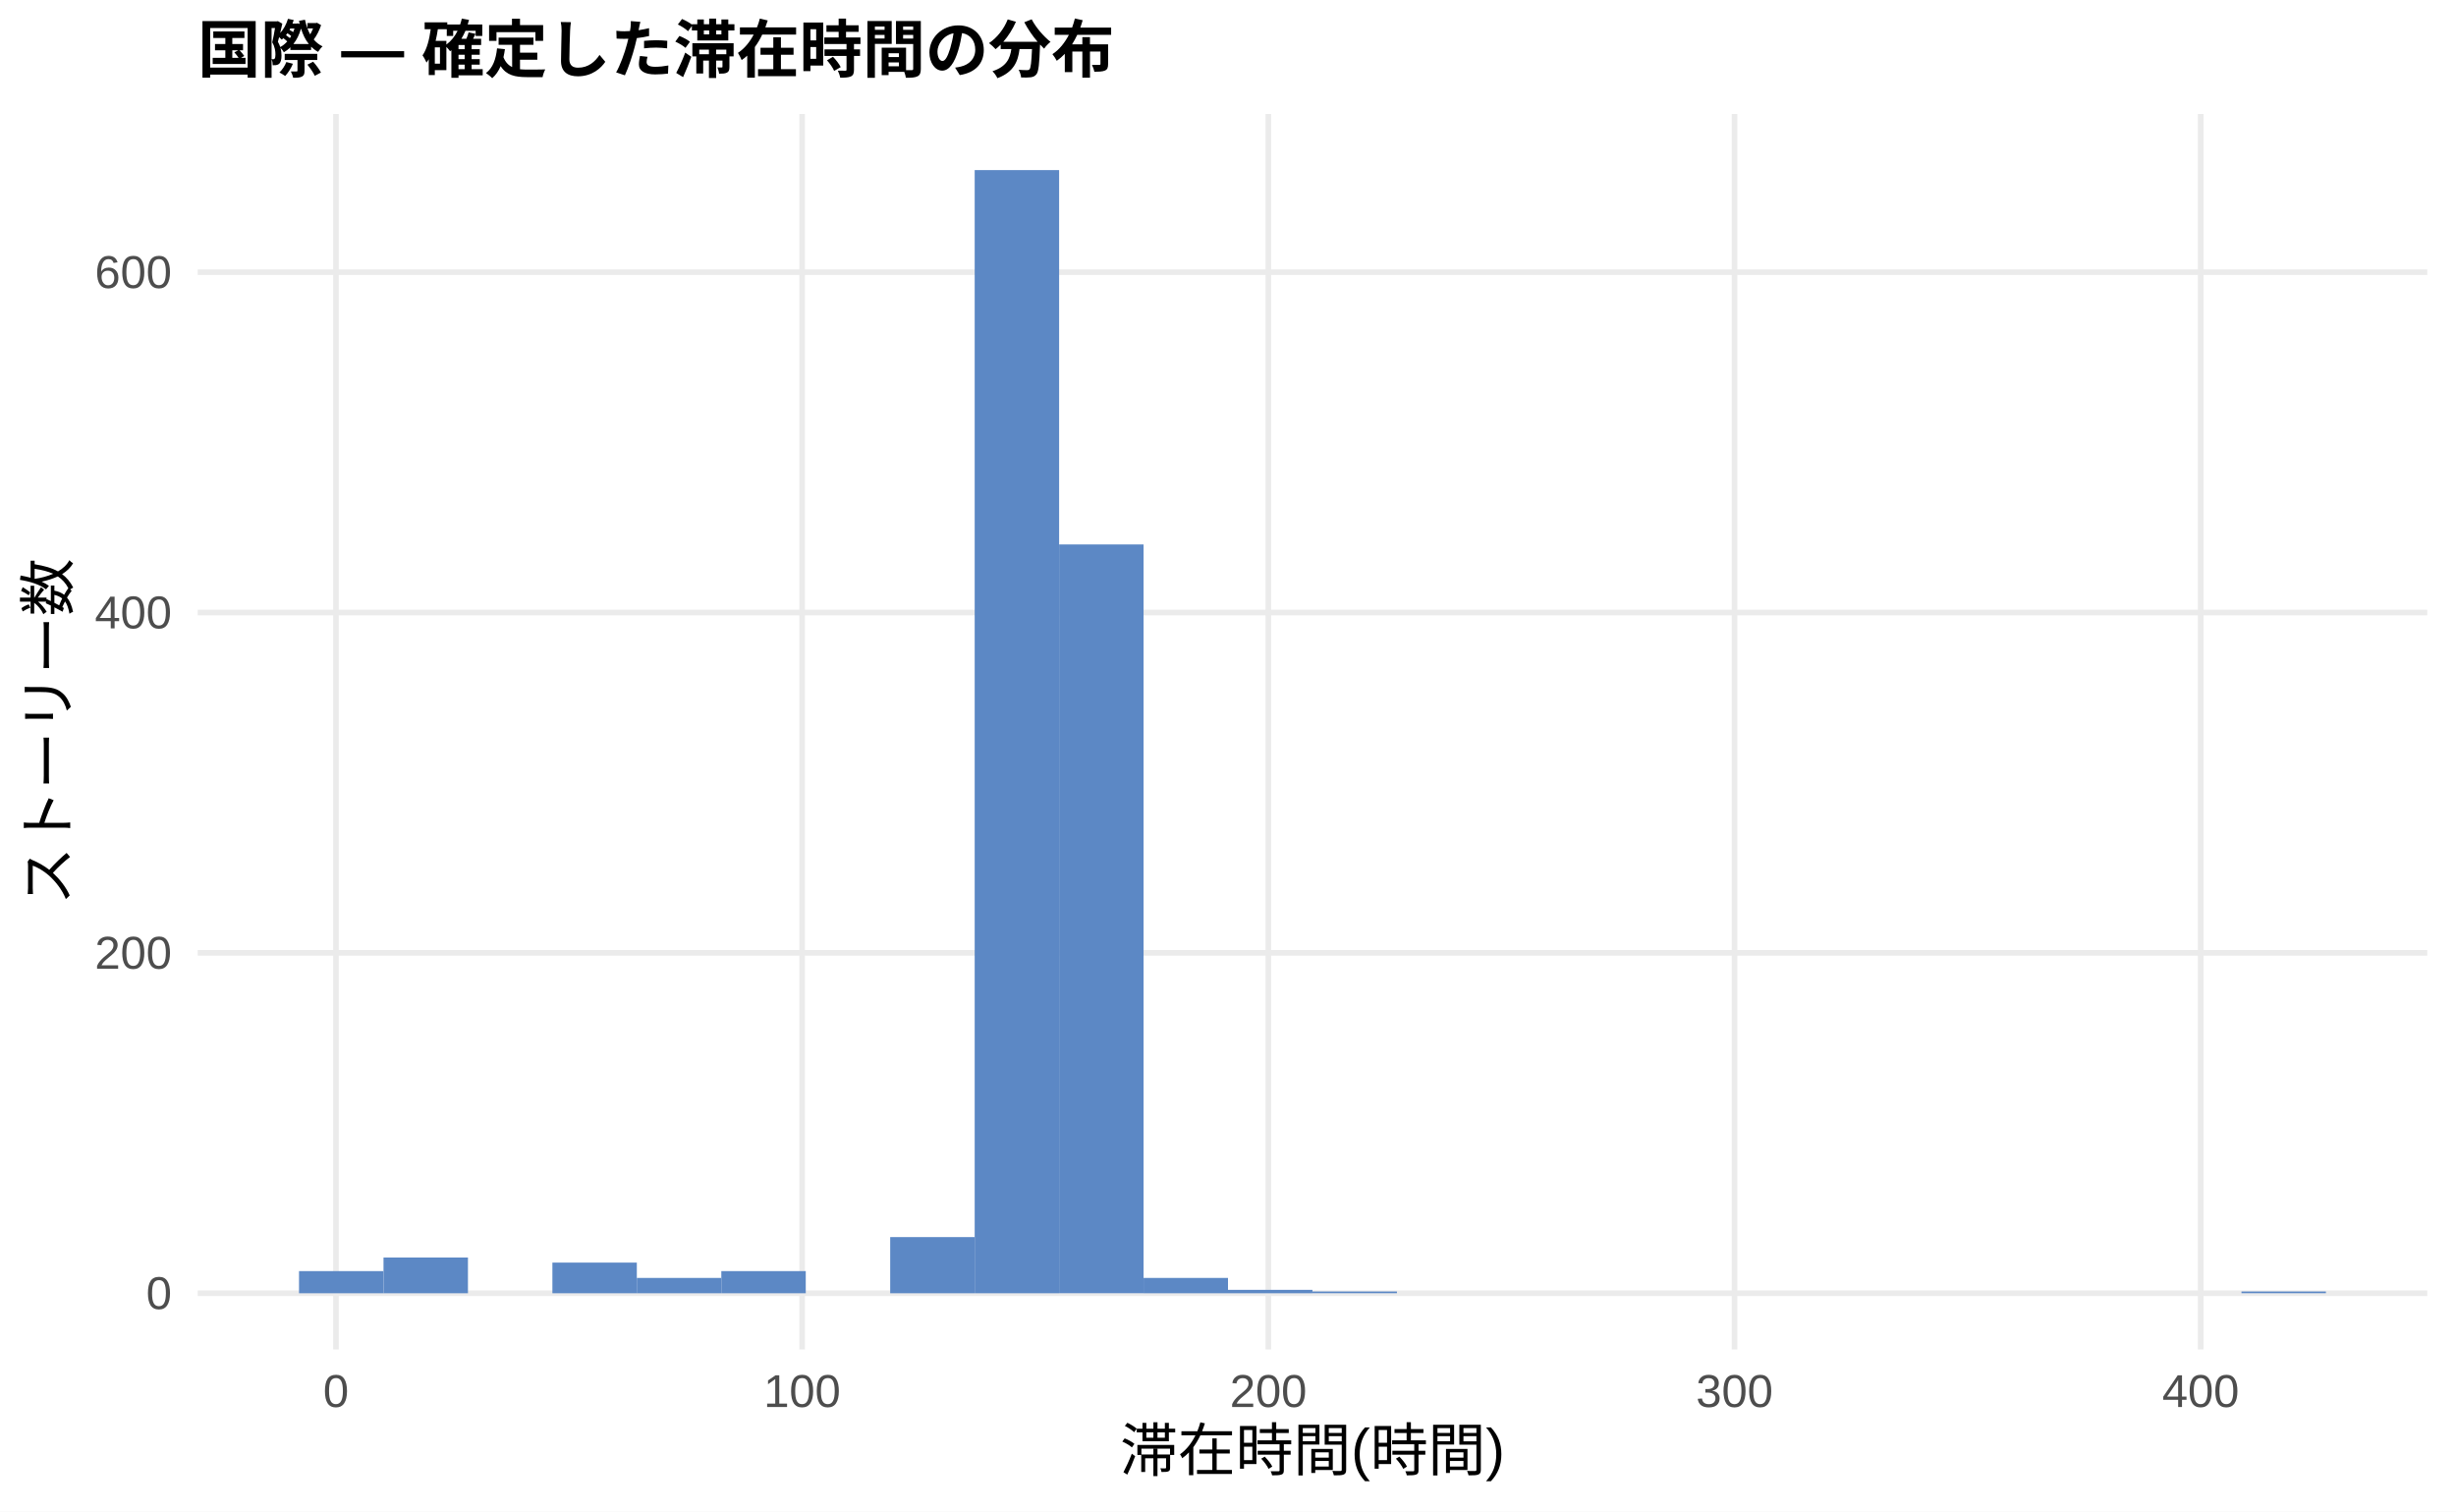
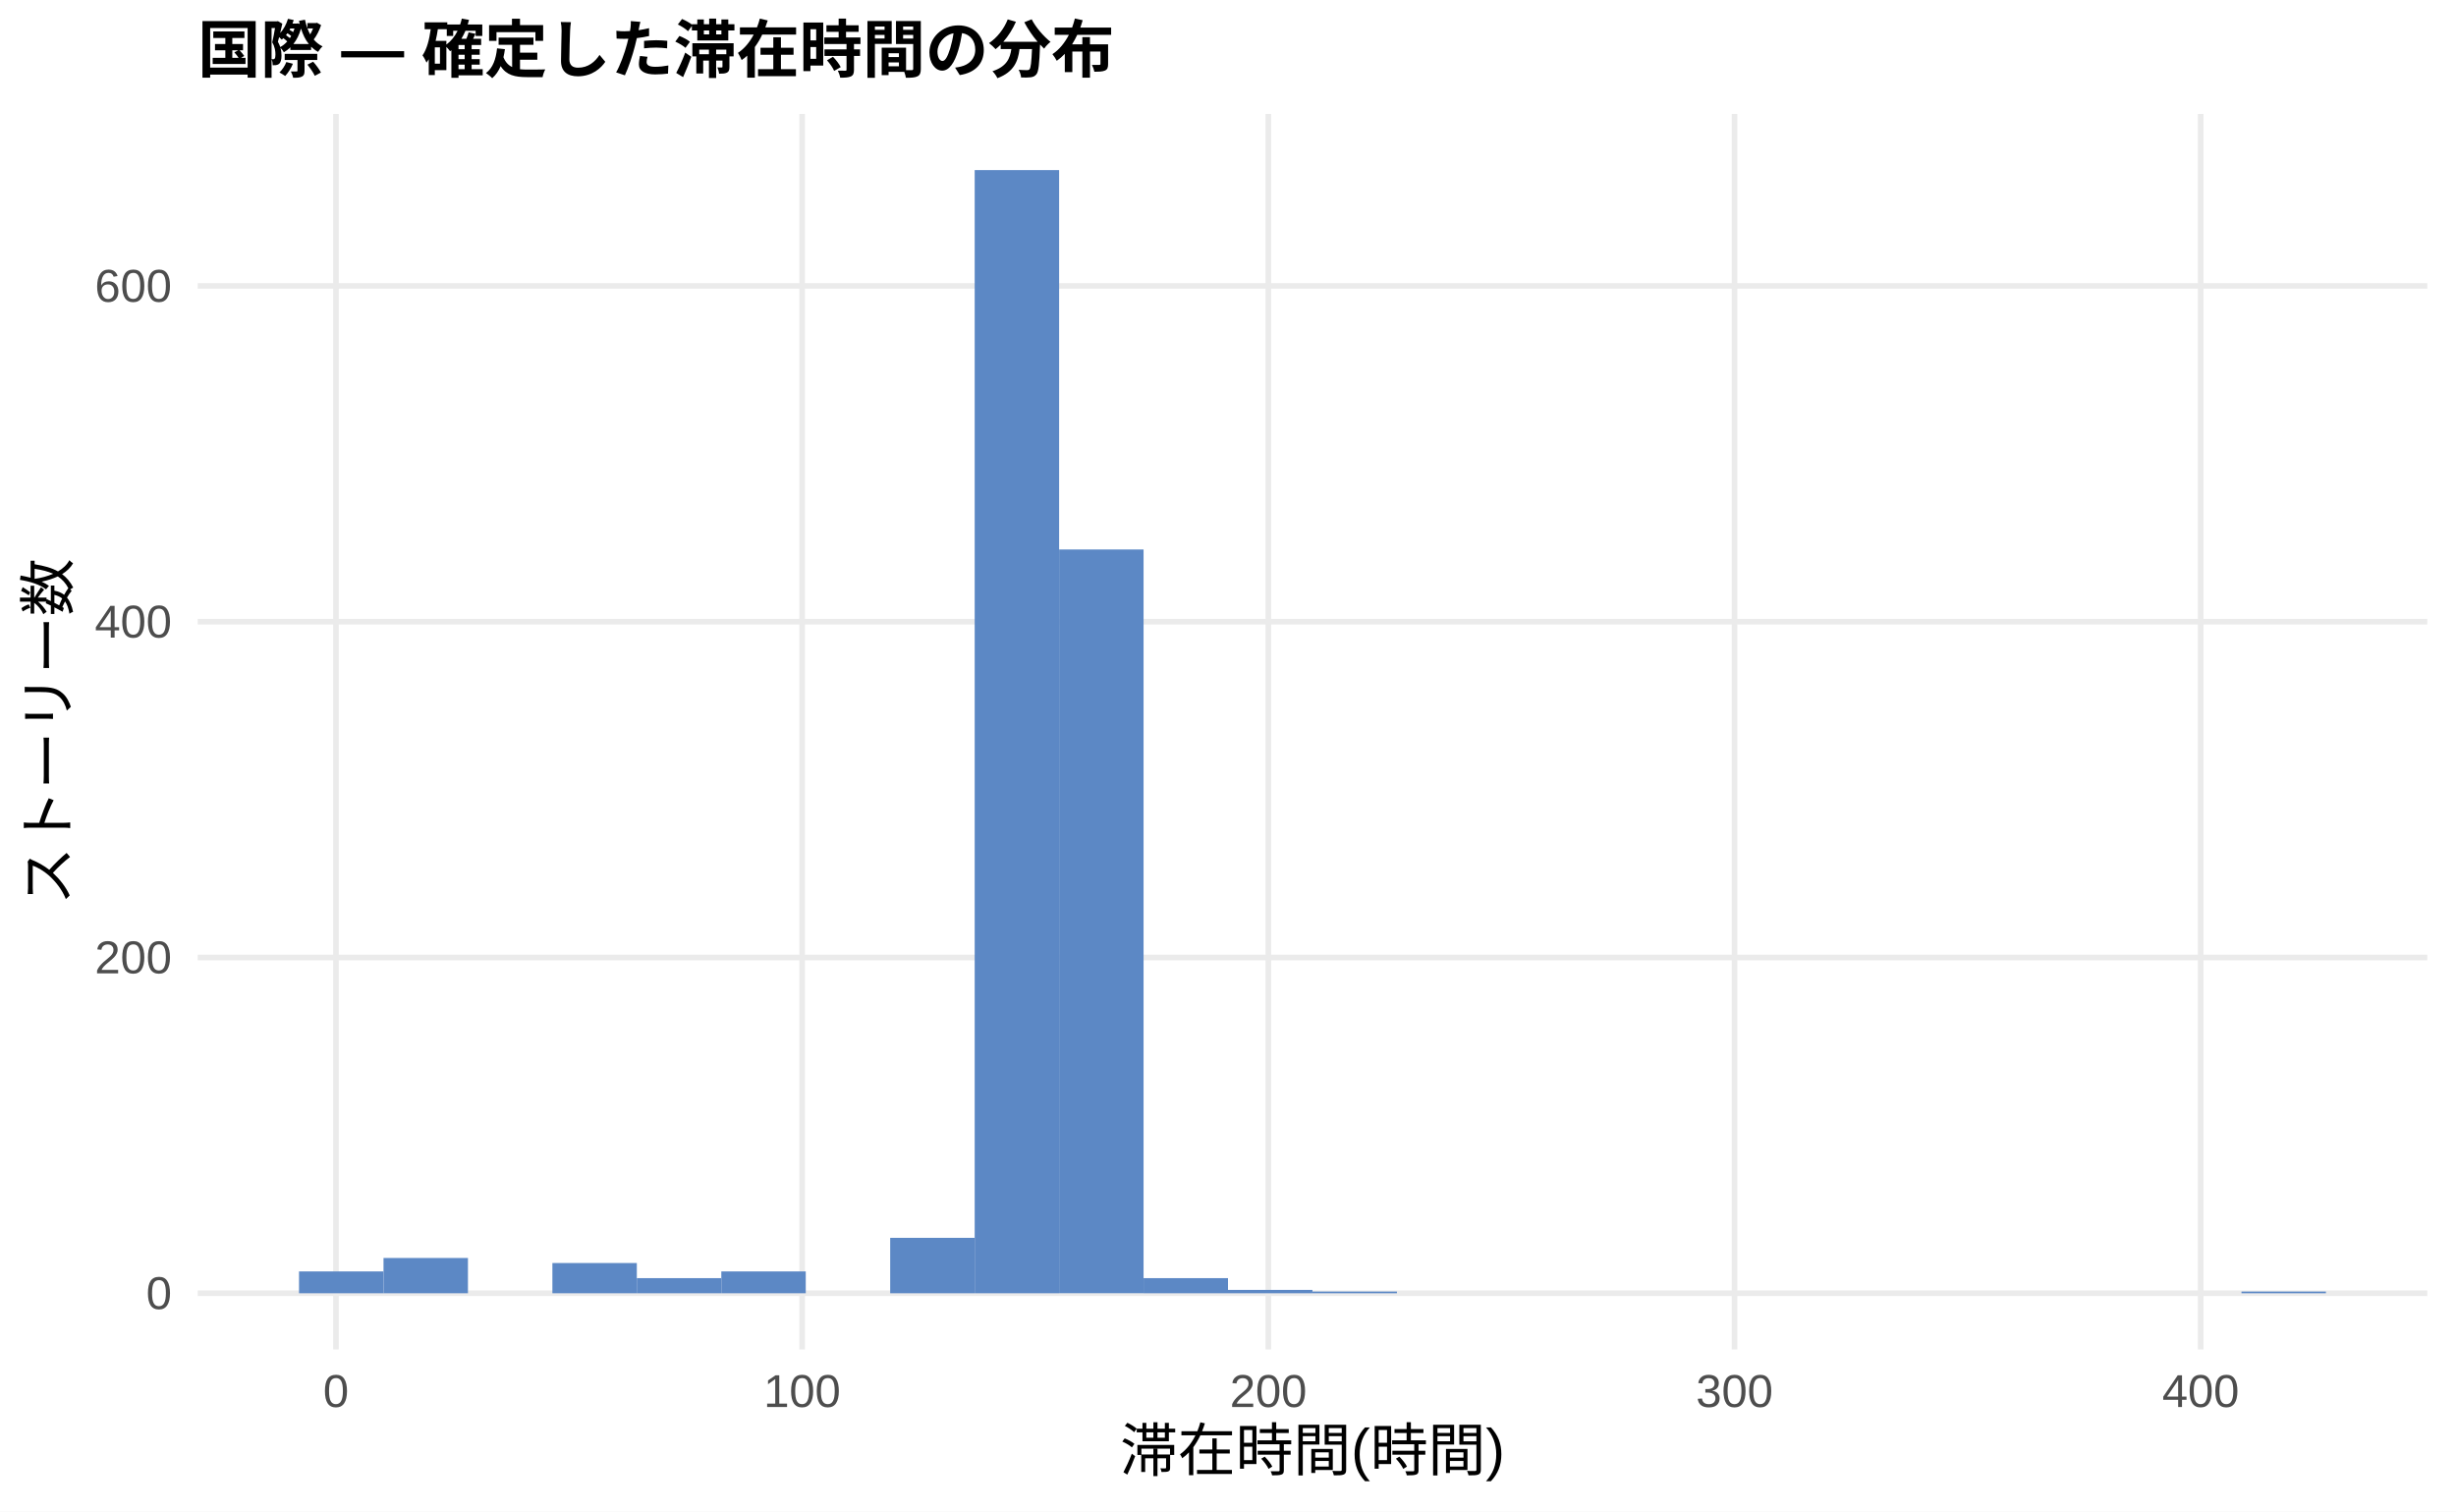
<svg xmlns="http://www.w3.org/2000/svg" width="468.00pt" height="288.00pt" viewBox="0 0 468.00 288.00">
  <g class="svglite">
    <defs>
      <style type="text/css">
    .svglite line, .svglite polyline, .svglite polygon, .svglite path, .svglite rect, .svglite circle {
      fill: none;
      stroke: #000000;
      stroke-linecap: round;
      stroke-linejoin: round;
      stroke-miterlimit: 10.00;
    }
    .svglite text {
      white-space: pre;
    }
    .svglite g.glyphgroup path {
      fill: inherit;
      stroke: none;
    }
  </style>
    </defs>
    <rect width="100%" height="100%" style="stroke: none; fill: #FFFFFF;" />
    <defs>
      <clipPath id="cpMC4wMHw0NjguMDB8MC4wMHwyODguMDA=">
        <rect x="0.00" y="0.00" width="468.00" height="288.00" />
      </clipPath>
    </defs>
    <g clip-path="url(#cpMC4wMHw0NjguMDB8MC4wMHwyODguMDA=)">
      <rect x="0.00" y="0.00" width="468.00" height="288.00" style="stroke-width: 1.07; stroke: none; fill: #FFFFFF;" />
    </g>
    <defs>
      <clipPath id="cpMzcuNjd8NDYyLjUyfDIxLjcxfDI1Ny4xMg==">
        <rect x="37.67" y="21.71" width="424.85" height="235.41" />
      </clipPath>
    </defs>
    <g clip-path="url(#cpMzcuNjd8NDYyLjUyfDIxLjcxfDI1Ny4xMg==)">
      <polyline points="37.67,246.42 462.52,246.42 " style="stroke-width: 1.07; stroke: #EBEBEB; stroke-linecap: butt;" />
-       <polyline points="37.67,181.56 462.52,181.56 " style="stroke-width: 1.07; stroke: #EBEBEB; stroke-linecap: butt;" />
-       <polyline points="37.67,116.71 462.52,116.71 " style="stroke-width: 1.07; stroke: #EBEBEB; stroke-linecap: butt;" />
-       <polyline points="37.67,51.86 462.52,51.86 " style="stroke-width: 1.07; stroke: #EBEBEB; stroke-linecap: butt;" />
+       <polyline points="37.67,182.44 462.52,182.44 " style="stroke-width: 1.07; stroke: #EBEBEB; stroke-linecap: butt;" />
+       <polyline points="37.67,118.46 462.52,118.46 " style="stroke-width: 1.07; stroke: #EBEBEB; stroke-linecap: butt;" />
+       <polyline points="37.67,54.48 462.52,54.48 " style="stroke-width: 1.07; stroke: #EBEBEB; stroke-linecap: butt;" />
      <polyline points="64.02,257.12 64.02,21.71 " style="stroke-width: 1.07; stroke: #EBEBEB; stroke-linecap: butt;" />
      <polyline points="152.85,257.12 152.85,21.71 " style="stroke-width: 1.07; stroke: #EBEBEB; stroke-linecap: butt;" />
      <polyline points="241.69,257.12 241.69,21.71 " style="stroke-width: 1.07; stroke: #EBEBEB; stroke-linecap: butt;" />
      <polyline points="330.52,257.12 330.52,21.71 " style="stroke-width: 1.07; stroke: #EBEBEB; stroke-linecap: butt;" />
      <polyline points="419.35,257.12 419.35,21.71 " style="stroke-width: 1.07; stroke: #EBEBEB; stroke-linecap: butt;" />
-       <rect x="56.98" y="242.20" width="16.09" height="4.22" style="stroke-width: 1.07; stroke: none; stroke-linecap: butt; stroke-linejoin: miter; fill: #5C88C5;" />
-       <rect x="73.08" y="239.61" width="16.09" height="6.81" style="stroke-width: 1.07; stroke: none; stroke-linecap: butt; stroke-linejoin: miter; fill: #5C88C5;" />
+       <rect x="56.98" y="242.26" width="16.09" height="4.16" style="stroke-width: 1.07; stroke: none; stroke-linecap: butt; stroke-linejoin: miter; fill: #5C88C5;" />
+       <rect x="73.08" y="239.70" width="16.09" height="6.72" style="stroke-width: 1.07; stroke: none; stroke-linecap: butt; stroke-linejoin: miter; fill: #5C88C5;" />
      <rect x="89.17" y="246.42" width="16.09" height="0.00" style="stroke-width: 1.07; stroke: none; stroke-linecap: butt; stroke-linejoin: miter; fill: #5C88C5;" />
-       <rect x="105.26" y="240.58" width="16.09" height="5.84" style="stroke-width: 1.07; stroke: none; stroke-linecap: butt; stroke-linejoin: miter; fill: #5C88C5;" />
-       <rect x="121.35" y="243.50" width="16.09" height="2.92" style="stroke-width: 1.07; stroke: none; stroke-linecap: butt; stroke-linejoin: miter; fill: #5C88C5;" />
-       <rect x="137.45" y="242.20" width="16.09" height="4.22" style="stroke-width: 1.07; stroke: none; stroke-linecap: butt; stroke-linejoin: miter; fill: #5C88C5;" />
+       <rect x="105.26" y="240.66" width="16.09" height="5.76" style="stroke-width: 1.07; stroke: none; stroke-linecap: butt; stroke-linejoin: miter; fill: #5C88C5;" />
+       <rect x="121.35" y="243.54" width="16.09" height="2.88" style="stroke-width: 1.07; stroke: none; stroke-linecap: butt; stroke-linejoin: miter; fill: #5C88C5;" />
+       <rect x="137.45" y="242.26" width="16.09" height="4.16" style="stroke-width: 1.07; stroke: none; stroke-linecap: butt; stroke-linejoin: miter; fill: #5C88C5;" />
      <rect x="153.54" y="246.42" width="16.09" height="0.00" style="stroke-width: 1.07; stroke: none; stroke-linecap: butt; stroke-linejoin: miter; fill: #5C88C5;" />
-       <rect x="169.63" y="235.72" width="16.09" height="10.70" style="stroke-width: 1.07; stroke: none; stroke-linecap: butt; stroke-linejoin: miter; fill: #5C88C5;" />
+       <rect x="169.63" y="235.86" width="16.09" height="10.56" style="stroke-width: 1.07; stroke: none; stroke-linecap: butt; stroke-linejoin: miter; fill: #5C88C5;" />
      <rect x="185.73" y="32.41" width="16.09" height="214.01" style="stroke-width: 1.07; stroke: none; stroke-linecap: butt; stroke-linejoin: miter; fill: #5C88C5;" />
-       <rect x="201.82" y="103.74" width="16.09" height="142.67" style="stroke-width: 1.07; stroke: none; stroke-linecap: butt; stroke-linejoin: miter; fill: #5C88C5;" />
-       <rect x="217.91" y="243.50" width="16.09" height="2.92" style="stroke-width: 1.07; stroke: none; stroke-linecap: butt; stroke-linejoin: miter; fill: #5C88C5;" />
-       <rect x="234.00" y="245.77" width="16.09" height="0.65" style="stroke-width: 1.07; stroke: none; stroke-linecap: butt; stroke-linejoin: miter; fill: #5C88C5;" />
-       <rect x="250.10" y="246.09" width="16.09" height="0.32" style="stroke-width: 1.07; stroke: none; stroke-linecap: butt; stroke-linejoin: miter; fill: #5C88C5;" />
+       <rect x="201.82" y="104.70" width="16.09" height="141.71" style="stroke-width: 1.07; stroke: none; stroke-linecap: butt; stroke-linejoin: miter; fill: #5C88C5;" />
+       <rect x="217.91" y="243.54" width="16.09" height="2.88" style="stroke-width: 1.07; stroke: none; stroke-linecap: butt; stroke-linejoin: miter; fill: #5C88C5;" />
+       <rect x="234.00" y="245.78" width="16.09" height="0.64" style="stroke-width: 1.07; stroke: none; stroke-linecap: butt; stroke-linejoin: miter; fill: #5C88C5;" />
+       <rect x="250.10" y="246.10" width="16.09" height="0.32" style="stroke-width: 1.07; stroke: none; stroke-linecap: butt; stroke-linejoin: miter; fill: #5C88C5;" />
      <rect x="266.19" y="246.42" width="16.09" height="0.00" style="stroke-width: 1.07; stroke: none; stroke-linecap: butt; stroke-linejoin: miter; fill: #5C88C5;" />
      <rect x="282.28" y="246.42" width="16.09" height="0.00" style="stroke-width: 1.07; stroke: none; stroke-linecap: butt; stroke-linejoin: miter; fill: #5C88C5;" />
      <rect x="298.37" y="246.42" width="16.09" height="0.00" style="stroke-width: 1.07; stroke: none; stroke-linecap: butt; stroke-linejoin: miter; fill: #5C88C5;" />
      <rect x="314.47" y="246.42" width="16.09" height="0.00" style="stroke-width: 1.07; stroke: none; stroke-linecap: butt; stroke-linejoin: miter; fill: #5C88C5;" />
      <rect x="330.56" y="246.42" width="16.09" height="0.00" style="stroke-width: 1.07; stroke: none; stroke-linecap: butt; stroke-linejoin: miter; fill: #5C88C5;" />
      <rect x="346.65" y="246.42" width="16.09" height="0.00" style="stroke-width: 1.07; stroke: none; stroke-linecap: butt; stroke-linejoin: miter; fill: #5C88C5;" />
      <rect x="362.75" y="246.42" width="16.09" height="0.00" style="stroke-width: 1.07; stroke: none; stroke-linecap: butt; stroke-linejoin: miter; fill: #5C88C5;" />
      <rect x="378.84" y="246.42" width="16.09" height="0.00" style="stroke-width: 1.07; stroke: none; stroke-linecap: butt; stroke-linejoin: miter; fill: #5C88C5;" />
      <rect x="394.93" y="246.42" width="16.09" height="0.00" style="stroke-width: 1.07; stroke: none; stroke-linecap: butt; stroke-linejoin: miter; fill: #5C88C5;" />
      <rect x="411.02" y="246.42" width="16.09" height="0.00" style="stroke-width: 1.07; stroke: none; stroke-linecap: butt; stroke-linejoin: miter; fill: #5C88C5;" />
-       <rect x="427.12" y="246.09" width="16.09" height="0.32" style="stroke-width: 1.07; stroke: none; stroke-linecap: butt; stroke-linejoin: miter; fill: #5C88C5;" />
+       <rect x="427.12" y="246.10" width="16.09" height="0.32" style="stroke-width: 1.07; stroke: none; stroke-linecap: butt; stroke-linejoin: miter; fill: #5C88C5;" />
    </g>
    <g clip-path="url(#cpMC4wMHw0NjguMDB8MC4wMHwyODguMDA=)">
      <text x="32.74" y="249.44" text-anchor="end" style="font-size: 8.80px;fill: #4D4D4D; font-family: &quot;Liberation Sans&quot;;" textLength="4.89px" lengthAdjust="spacingAndGlyphs">0</text>
-       <text x="32.74" y="184.59" text-anchor="end" style="font-size: 8.80px;fill: #4D4D4D; font-family: &quot;Liberation Sans&quot;;" textLength="14.67px" lengthAdjust="spacingAndGlyphs">200</text>
-       <text x="32.74" y="119.74" text-anchor="end" style="font-size: 8.80px;fill: #4D4D4D; font-family: &quot;Liberation Sans&quot;;" textLength="14.67px" lengthAdjust="spacingAndGlyphs">400</text>
-       <text x="32.74" y="54.89" text-anchor="end" style="font-size: 8.80px;fill: #4D4D4D; font-family: &quot;Liberation Sans&quot;;" textLength="14.67px" lengthAdjust="spacingAndGlyphs">600</text>
+       <text x="32.74" y="185.46" text-anchor="end" style="font-size: 8.80px;fill: #4D4D4D; font-family: &quot;Liberation Sans&quot;;" textLength="14.67px" lengthAdjust="spacingAndGlyphs">200</text>
+       <text x="32.74" y="121.49" text-anchor="end" style="font-size: 8.80px;fill: #4D4D4D; font-family: &quot;Liberation Sans&quot;;" textLength="14.67px" lengthAdjust="spacingAndGlyphs">400</text>
+       <text x="32.74" y="57.51" text-anchor="end" style="font-size: 8.80px;fill: #4D4D4D; font-family: &quot;Liberation Sans&quot;;" textLength="14.67px" lengthAdjust="spacingAndGlyphs">600</text>
      <text x="64.02" y="268.10" text-anchor="middle" style="font-size: 8.80px;fill: #4D4D4D; font-family: &quot;Liberation Sans&quot;;" textLength="4.89px" lengthAdjust="spacingAndGlyphs">0</text>
      <text x="152.85" y="268.10" text-anchor="middle" style="font-size: 8.80px;fill: #4D4D4D; font-family: &quot;Liberation Sans&quot;;" textLength="14.67px" lengthAdjust="spacingAndGlyphs">100</text>
      <text x="241.69" y="268.10" text-anchor="middle" style="font-size: 8.80px;fill: #4D4D4D; font-family: &quot;Liberation Sans&quot;;" textLength="14.67px" lengthAdjust="spacingAndGlyphs">200</text>
      <text x="330.52" y="268.10" text-anchor="middle" style="font-size: 8.80px;fill: #4D4D4D; font-family: &quot;Liberation Sans&quot;;" textLength="14.67px" lengthAdjust="spacingAndGlyphs">300</text>
      <text x="419.35" y="268.10" text-anchor="middle" style="font-size: 8.80px;fill: #4D4D4D; font-family: &quot;Liberation Sans&quot;;" textLength="14.67px" lengthAdjust="spacingAndGlyphs">400</text>
      <text x="250.10" y="280.24" text-anchor="middle" style="font-size: 11.00px; font-family: &quot;Liberation Sans&quot;;" textLength="73.31px" lengthAdjust="spacingAndGlyphs">滞在時間(時間)</text>
      <text transform="translate(13.05,139.41) rotate(-90)" text-anchor="middle" style="font-size: 11.00px; font-family: &quot;Liberation Sans&quot;;" textLength="66.00px" lengthAdjust="spacingAndGlyphs">ストーリー数</text>
      <text x="37.67" y="13.74" style="font-size: 12.00px; font-weight: bold; font-family: &quot;Liberation Sans&quot;;" textLength="174.66px" lengthAdjust="spacingAndGlyphs">国際 — 確定した滞在時間の分布</text>
    </g>
  </g>
</svg>
